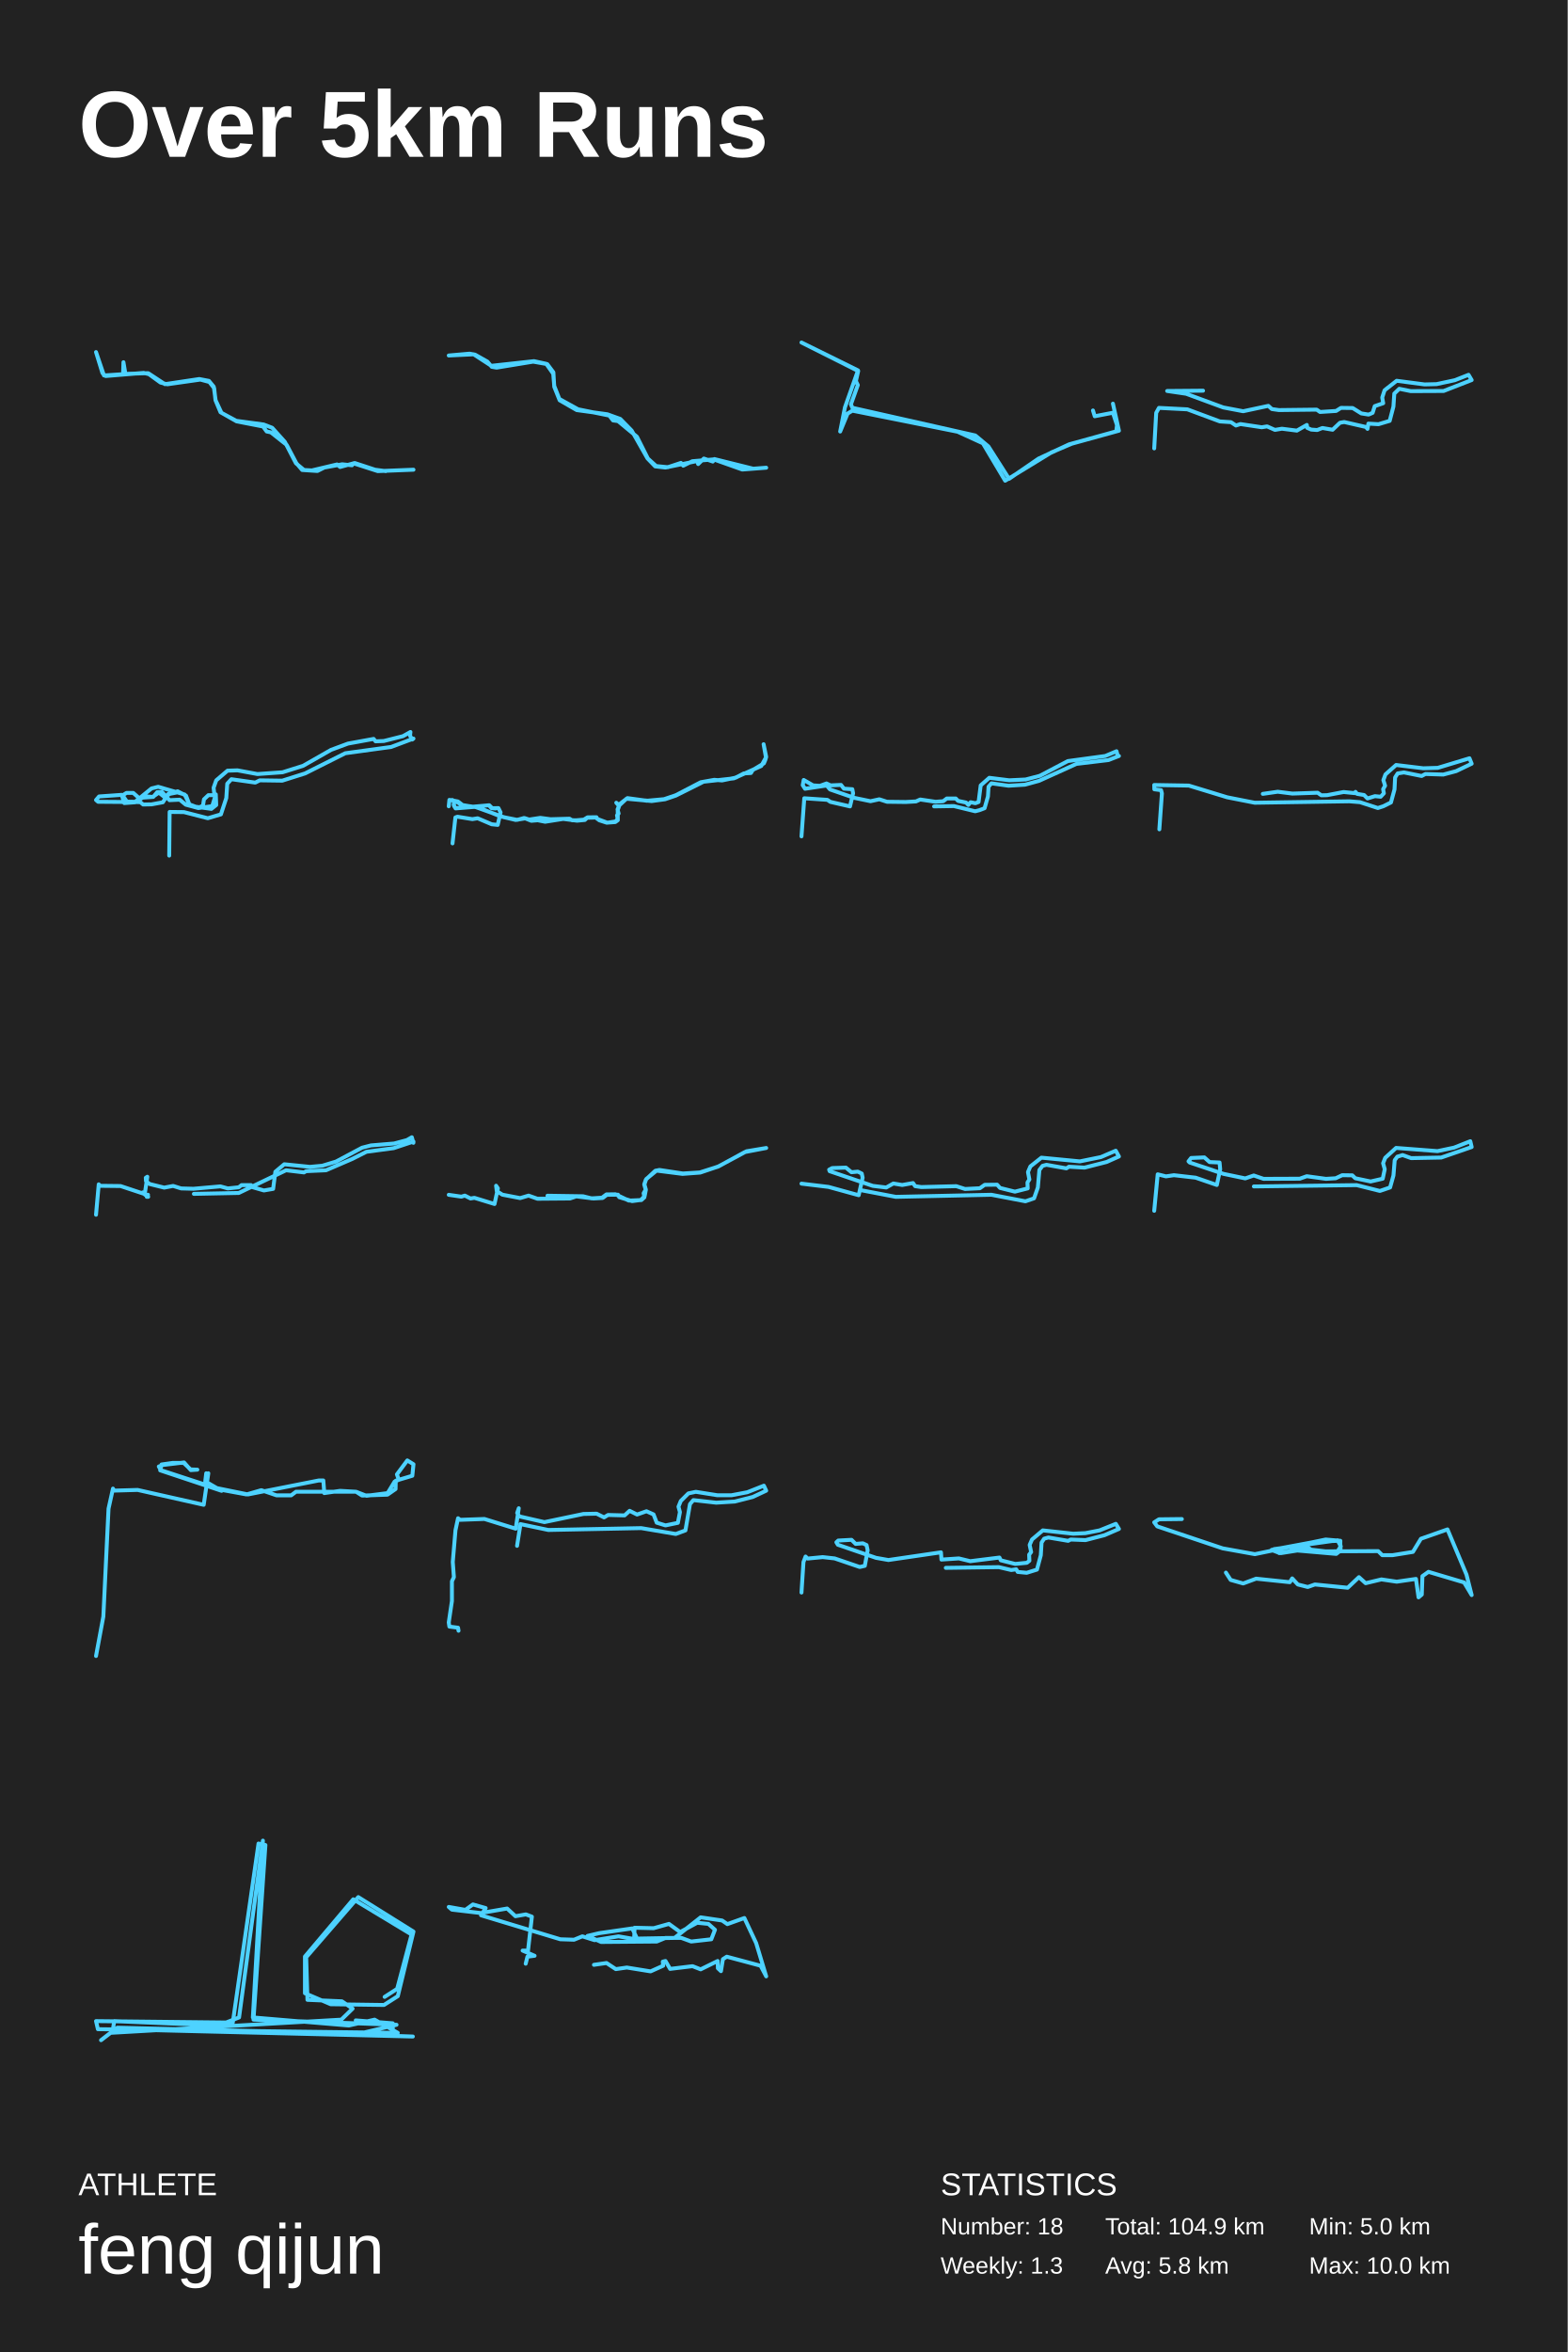
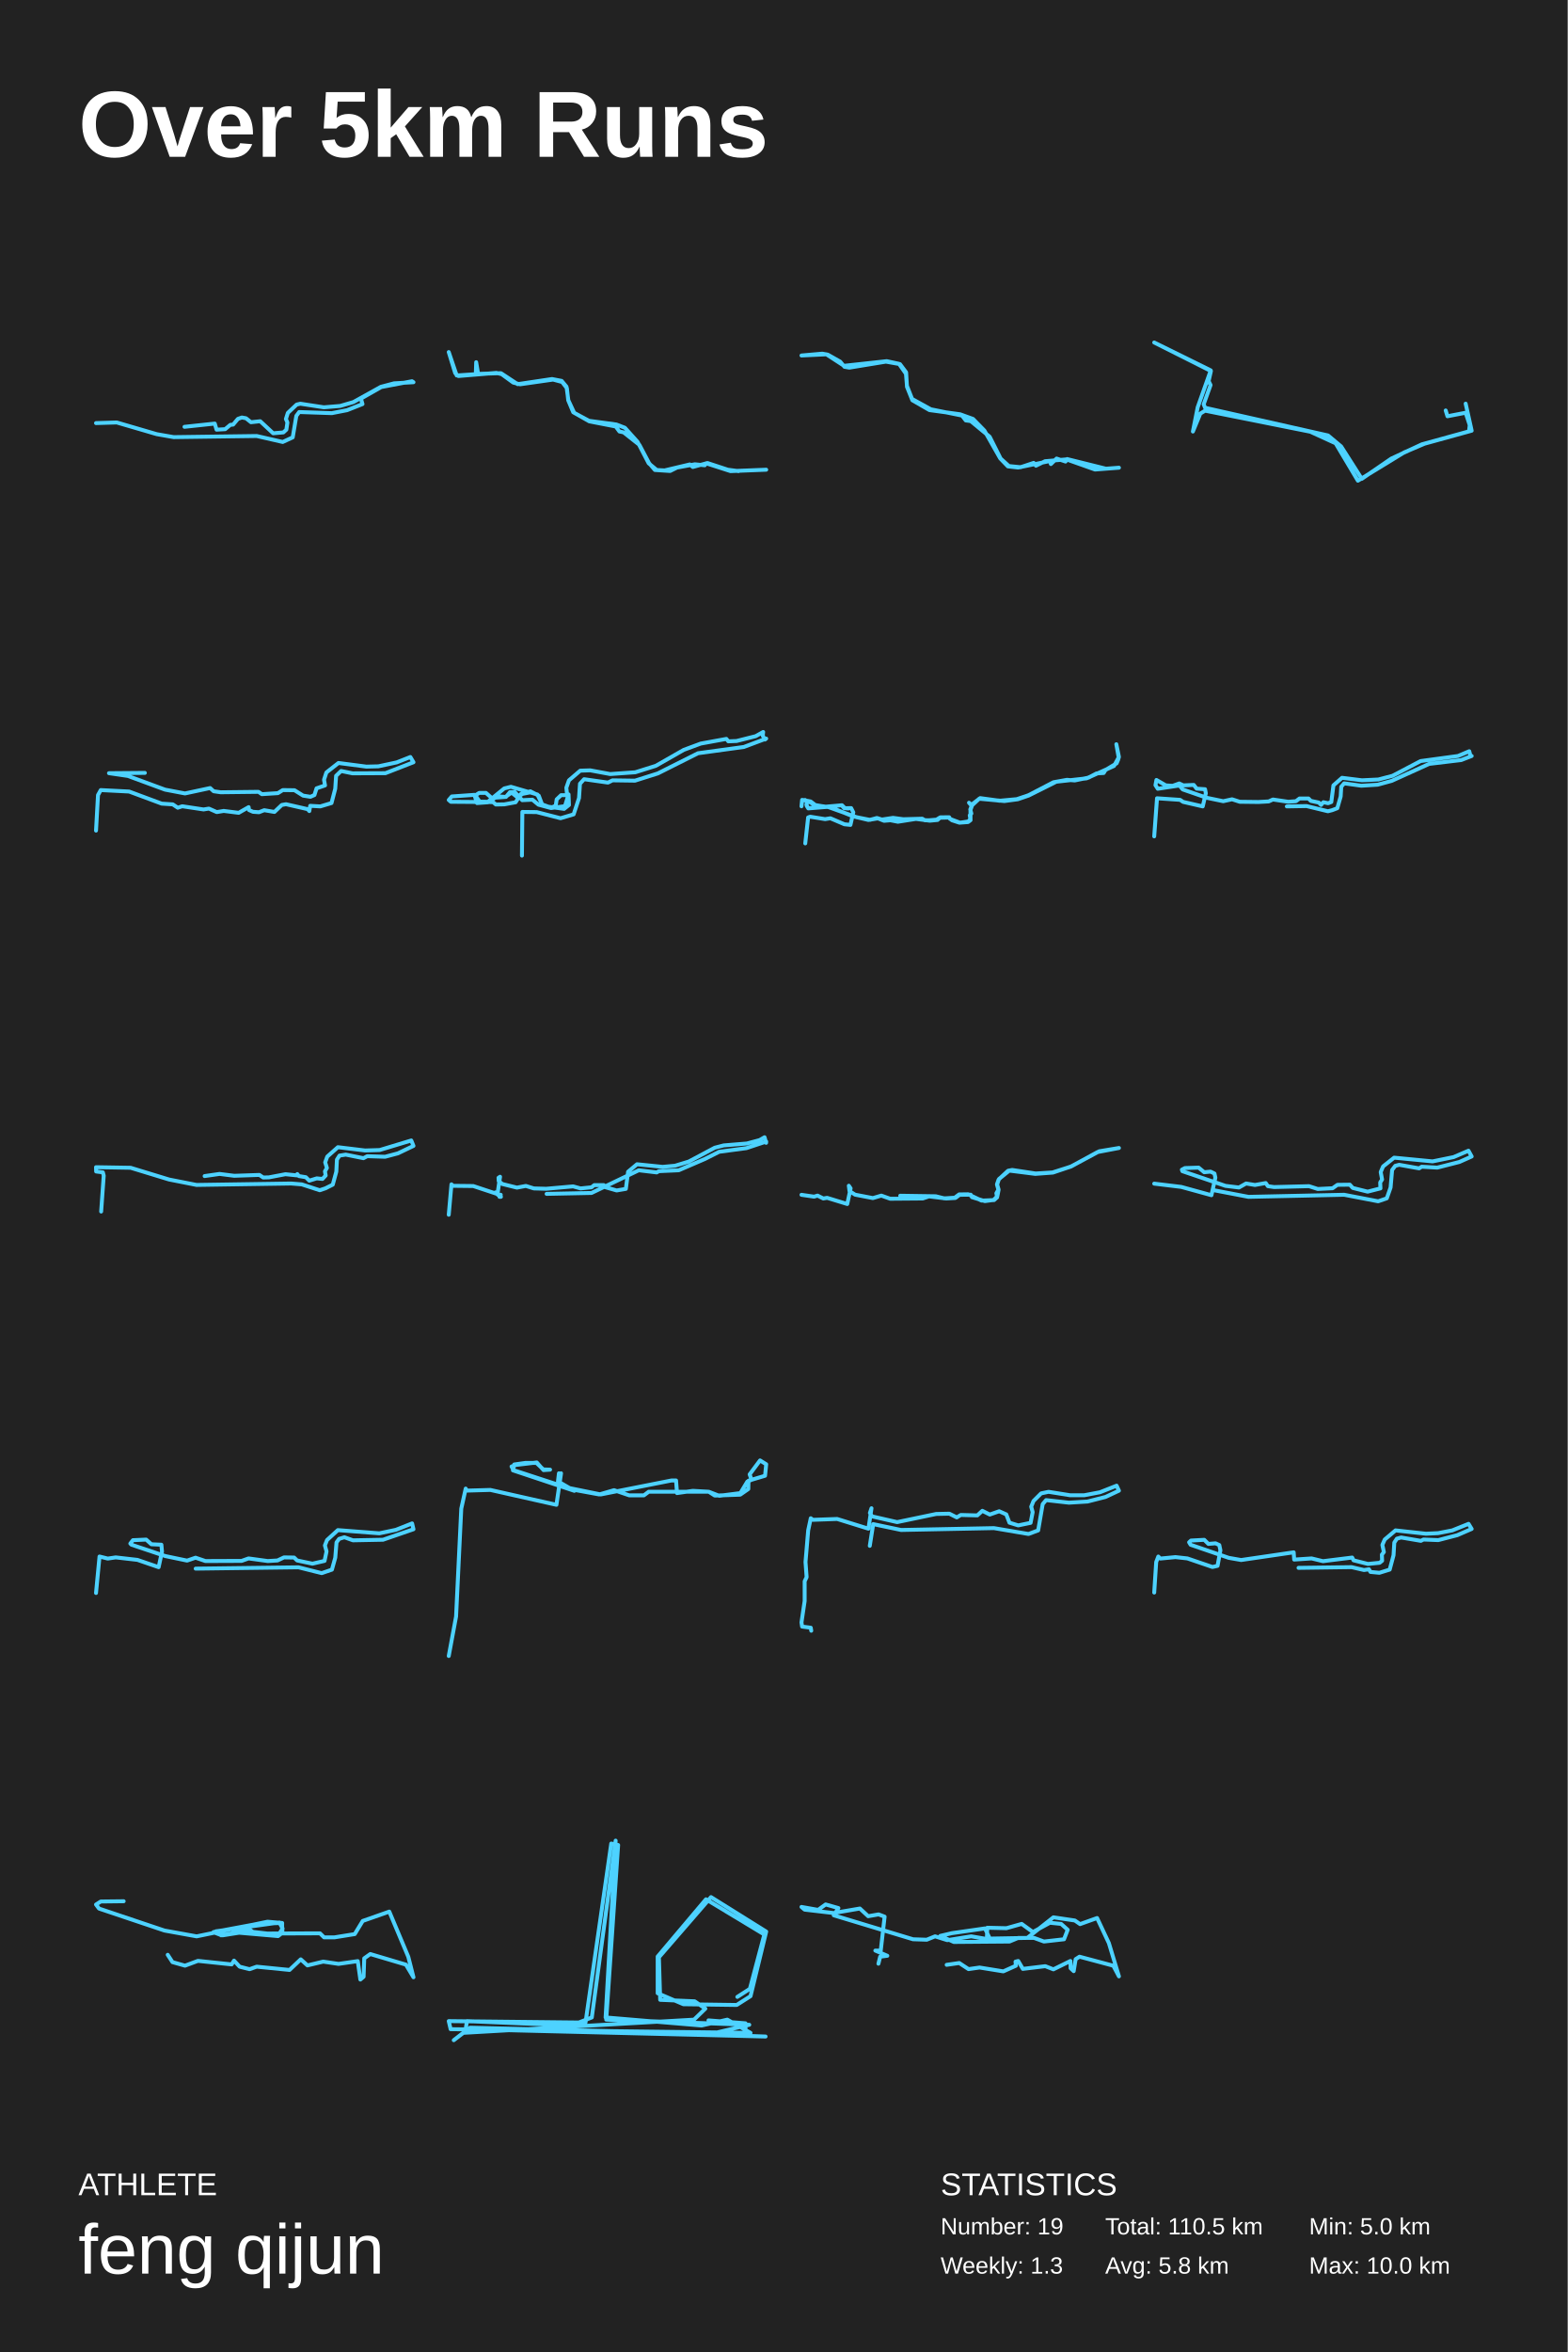
<svg xmlns="http://www.w3.org/2000/svg" baseProfile="full" height="300mm" version="1.1" viewBox="0,0,200,300" width="200mm">
  <defs />
  <rect fill="#222222" height="300" width="200" x="0" y="0" />
  <text fill="#FFFFFF" style="font-size:12px; font-family:Arial; font-weight:bold;" x="10" y="20">Over 5km Runs</text>
  <text fill="#FFFFFF" style="font-size:4px; font-family:Arial" x="10" y="280">ATHLETE</text>
  <text fill="#FFFFFF" style="font-size:9px; font-family:Arial" x="10" y="290">feng qijun</text>
  <text fill="#FFFFFF" style="font-size:4px; font-family:Arial" x="120" y="280">STATISTICS</text>
-   <text fill="#FFFFFF" style="font-size:3px; font-family:Arial" x="120" y="285">Number: 18</text>
+   <text fill="#FFFFFF" style="font-size:3px; font-family:Arial" x="120" y="285">Number: 19</text>
  <text fill="#FFFFFF" style="font-size:3px; font-family:Arial" x="120" y="290">Weekly: 1.3</text>
-   <text fill="#FFFFFF" style="font-size:3px; font-family:Arial" x="141" y="285">Total: 104.9 km</text>
+   <text fill="#FFFFFF" style="font-size:3px; font-family:Arial" x="141" y="285">Total: 110.5 km</text>
  <text fill="#FFFFFF" style="font-size:3px; font-family:Arial" x="141" y="290">Avg: 5.8 km</text>
  <text fill="#FFFFFF" style="font-size:3px; font-family:Arial" x="167" y="285">Min: 5.0 km</text>
  <text fill="#FFFFFF" style="font-size:3px; font-family:Arial" x="167" y="290">Max: 10.0 km</text>
-   <polyline fill="none" points="49.219,60.093 47.851,59.912 45.253,59.057 43.387,59.566 42.998,59.239 39.779,60.002 38.783,59.948 37.757,59.093 36.342,56.365 34.724,54.564 33.635,54.146 30.136,53.673 28.254,52.655 27.507,51.054 27.274,49.326 26.652,48.581 25.423,48.344 21.037,48.999 18.907,47.598 15.998,47.689 15.749,46.198 15.703,47.726 13.261,47.889 12.25,44.907 13.074,47.598 13.479,47.962 18.331,47.562 19,47.726 20.478,48.799 21.349,49.017 25.563,48.417 26.714,48.726 27.321,49.508 27.492,51.054 28.13,52.582 30.183,53.746 33.558,54.401 34.024,55.037 34.553,55.146 36.575,56.747 37.804,59.075 38.55,59.948 40.494,60.075 41.365,59.639 43.651,59.22 44.911,59.348 45.082,59.093 48.193,60.093 52.75,59.912" stroke="#4dd2ff" stroke-linecap="round" stroke-linejoin="round" stroke-width="0.5" />
-   <polyline fill="none" points="96.007,59.763 91.139,58.553 90.939,58.871 89.795,58.489 89.069,59.19 88.924,58.808 84.892,59.636 83.584,59.487 82.603,58.468 80.587,54.921 79.135,53.435 77.482,52.84 73.577,52.309 71.398,51.056 70.708,49.336 70.599,47.488 69.818,46.447 68.02,46.129 63.352,46.893 62.735,46.787 62.19,46.129 60.61,45.237 59.902,45.109 57.25,45.343 60.428,45.194 62.68,46.66 68.129,46.065 69.691,46.405 70.58,47.679 70.708,49.229 71.361,50.886 73.741,52.203 77.736,53.01 78.208,53.626 78.844,53.711 81.259,55.707 82.658,58.489 83.711,59.445 85.2,59.593 86.871,59.041 87.162,59.402 88.324,58.829 91.048,58.595 94.699,59.891 97.75,59.657" stroke="#4dd2ff" stroke-linecap="round" stroke-linejoin="round" stroke-width="0.5" />
-   <polyline fill="none" points="139.437,52.355 139.662,53.093 141.984,52.645 142.502,54.226 142.412,55.016 136.394,56.676 132.495,58.494 128.732,61.077 126.095,56.94 124.427,55.543 108.741,52.013 108.561,51.565 109.439,49.114 109.192,48.614 109.485,47.323 102.25,43.686 109.462,47.244 107.794,51.96 107.186,55.043 108.132,52.75 108.741,52.382 122.173,55.069 125.396,56.545 128.236,61.314 134.141,57.704 136.732,56.597 142.75,54.937 141.984,51.486" stroke="#4dd2ff" stroke-linecap="round" stroke-linejoin="round" stroke-width="0.5" />
-   <polyline fill="none" points="147.25,57.193 147.504,52.658 147.854,52.026 151.478,52.212 155.627,53.755 157.041,53.848 157.677,54.275 158.249,54.089 160.967,54.498 161.651,54.387 162.652,54.833 163.542,54.684 165.45,54.926 166.721,54.201 166.769,54.572 167.277,54.795 168.04,54.851 168.708,54.591 170.011,54.814 170.949,53.922 171.49,53.829 174.255,54.461 174.462,54.703 174.573,54.033 175.861,54.108 177.291,53.68 177.768,51.859 177.879,50.205 178.515,49.591 179.977,49.889 184.174,49.87 187.75,48.476 187.353,47.807 185.604,48.495 183.268,48.996 181.742,49.034 178.181,48.569 176.64,49.777 176.338,50.706 176.465,51.431 175.384,51.803 175.114,52.658 174.605,52.881 173.667,52.732 172.57,52.045 171.076,52.026 170.456,52.416 168.406,52.547 167.977,52.249 163.161,52.305 162.255,52.175 161.81,51.766 158.599,52.454 156.056,51.97 151.319,50.223 148.903,49.87 153.481,49.833" stroke="#4dd2ff" stroke-linecap="round" stroke-linejoin="round" stroke-width="0.5" />
-   <polyline fill="none" points="21.588,109.136 21.641,103.564 23.47,103.584 26.512,104.366 28.183,103.872 28.869,101.795 28.992,99.965 29.519,99.389 32.562,99.821 33.142,99.533 36.008,99.574 38.928,98.649 44.045,96.078 49.901,95.276 52.75,94.207 52.592,94.33 52.31,93.837 52.363,93.364 51.413,93.898 48.969,94.515 47.914,94.556 47.668,94.248 44.397,94.844 42.234,95.646 38.664,97.682 36.044,98.505 32.843,98.731 30.293,98.258 29.027,98.299 27.585,99.533 27.251,100.479 27.356,101.425 26.582,101.425 26.02,101.96 25.897,102.762 25.316,103.029 24.156,102.597 23.733,101.487 22.661,100.931 21.447,101.281 20.779,102.33 19.337,102.597 18.264,102.618 17.895,102.309 12.514,102.268 12.25,102.042 12.637,101.589 15.521,101.384 15.855,102.433 17.28,102.33 18.458,101.569 19.548,101.651 20.058,101.034 20.656,101.014 21.623,102.062 22.925,102.001 23.698,102.638 25.299,103.07 27.075,102.823 27.532,101.322 27.585,102.679 26.969,103.173 24.718,102.864 24.173,102.618 23.558,101.343 20.181,100.356 19.337,100.561 17.244,102.268 16.189,102.248 15.644,101.446 16.136,101.137 16.998,101.137 17.719,101.775 19.478,101.651 20.269,101.096 21.008,101.692 21.658,101.26 22.801,101.034" stroke="#4dd2ff" stroke-linecap="round" stroke-linejoin="round" stroke-width="0.5" />
-   <polyline fill="none" points="57.731,107.575 58.098,104.265 58.362,104.172 60.264,104.48 60.94,104.373 62.728,105.136 63.496,105.217 63.862,103.622 63.587,103.073 62.797,103.086 62.419,102.711 60.287,102.898 59.015,102.684 58.419,102.228 57.33,102.027 57.25,102.845 57.33,102.068 57.72,102.041 57.926,102.202 57.903,102.764 58.121,103.113 60.803,102.898 63.805,104.118 65.788,104.587 67.003,104.386 67.782,104.694 68.596,104.627 69.547,104.815 71.85,104.453 73.615,104.681 74.612,104.587 74.91,104.306 76.045,104.279 76.446,104.627 77.397,104.935 78.497,104.855 78.818,104.614 78.806,103.314 79.024,102.711 79.918,101.88 83.138,102.175 84.846,101.947 86.221,101.478 89.751,99.709 93.624,99.28 97.12,97.699 97.716,96.613 97.418,94.925 97.75,96.546 97.624,96.962 97.452,97.364 96.031,98.221 95.802,98.597 94.896,98.65 93.876,99.186 92.112,99.548 91.115,99.468 89.396,99.776 86.198,101.438 84.72,101.934 82.52,102.135 80.044,101.8 78.933,102.657 78.623,102.389 78.967,102.791 78.784,103.247 78.921,103.77 78.715,103.997 78.795,104.453 78.543,104.775 77.477,104.935 76.194,104.453 76.09,104.239 74.956,104.252 74.475,104.547 73.523,104.627 72.962,104.627 72.664,104.426 70.234,104.493 68.928,104.319 67.507,104.533 66.876,104.332 65.983,104.574 64.287,104.239 60.711,102.952 59.92,102.831 58.11,103.1 57.88,102.63 58.052,102.148 59.003,102.738 60.046,102.952 62.361,102.711 62.705,103.086 63.232,103.126" stroke="#4dd2ff" stroke-linecap="round" stroke-linejoin="round" stroke-width="0.5" />
-   <polyline fill="none" points="102.25,106.68 102.608,101.82 105.555,102.022 105.937,102.281 108.441,102.858 108.836,101.185 108.737,100.666 107.664,100.594 107.294,100.118 105.962,100.176 105.444,99.931 104.606,100.233 103.73,100.176 102.534,99.484 102.41,100.147 102.706,100.608 105.469,100.19 105.888,100.695 108.971,101.762 111.055,102.195 112.178,101.95 113.164,102.267 115.544,102.296 116.852,102.224 117.394,101.978 119.355,102.267 120.329,102.195 120.786,101.849 121.933,101.849 122.229,102.151 123.252,102.368 123.536,102.671 123.832,102.324 124.436,102.454 124.843,102.296 125.114,100.176 126.212,99.21 128.753,99.527 130.849,99.426 132.662,98.95 136.238,97.075 141.011,96.426 142.442,95.82 142.614,96.469 142.75,96.426 141.418,96.945 137.324,97.436 132.551,99.599 130.763,100.089 128.666,100.219 126.483,99.916 126.113,100.349 126.039,101.589 125.608,103.089 124.967,103.334 124.412,103.478 121.686,102.815 119.17,102.858" stroke="#4dd2ff" stroke-linecap="round" stroke-linejoin="round" stroke-width="0.5" />
-   <polyline fill="none" points="147.905,105.783 148.233,101.204 148.124,100.785 147.266,100.675 147.25,100.128 151.665,100.201 156.564,101.697 160.074,102.39 172.133,102.208 173.491,102.317 175.784,103.065 176.502,102.828 177.453,102.354 177.906,100.694 177.984,99.161 178.311,98.65 179.107,98.523 181.369,98.979 181.853,98.723 184.131,98.796 185.769,98.359 187.75,97.41 187.469,96.717 183.429,97.939 181.572,97.994 178.109,97.574 176.751,98.778 176.486,99.508 176.705,100.219 176.455,100.657 176.549,101.186 176.143,101.624 175.41,101.551 174.458,101.843 174.021,101.405 173.132,101.259 172.929,101.004 172.851,101.168 171.416,101.022 169.31,101.423 168.576,101.442 168.093,101.113 164.879,101.223 163.007,100.986 161.104,101.259" stroke="#4dd2ff" stroke-linecap="round" stroke-linejoin="round" stroke-width="0.5" />
-   <polyline fill="none" points="12.25,154.941 12.596,151.064 12.782,151.252 15.381,151.281 18.783,152.409 18.907,152.655 18.722,152.655 18.882,152.395 18.524,152.409 18.214,152.091 18.486,152.178 18.796,150.094 18.598,150.224 18.623,150.644 19.08,151.02 20.949,151.483 22.087,151.266 23.102,151.585 24.686,151.628 28.113,151.324 29.066,151.585 30.464,151.44 30.811,151.165 32.036,151.165 32.16,151.411 33.669,151.845 34.845,151.642 35.129,149.457 36.268,148.502 39.535,148.835 41.118,148.691 42.876,148.155 46.192,146.39 47.318,146.1 50.288,145.854 51.909,145.42 52.54,145.059 52.738,145.768 52.75,145.608 50.226,146.448 46.749,146.911 44.942,147.822 41.589,149.269 39.052,149.385 38.78,149.544 36.491,149.269 30.464,152.163 24.735,152.279" stroke="#4dd2ff" stroke-linecap="round" stroke-linejoin="round" stroke-width="0.5" />
-   <polyline fill="none" points="57.25,152.399 58.857,152.634 59.302,152.5 60.033,152.869 60.521,152.785 63.089,153.573 63.519,151.577 63.29,151.241 63.376,151.929 64.093,152.382 66.36,152.818 67.436,152.5 68.569,152.902 72.715,152.869 73.519,152.6 75.714,152.869 76.89,152.802 77.421,152.399 78.841,152.382 78.999,152.701 80.649,153.204 81.768,153.053 82.241,152.567 82.399,151.745 82.213,151.074 82.442,150.386 83.762,149.312 87.076,149.732 89.329,149.564 91.667,148.775 95.024,146.947 97.75,146.427 95.239,146.846 91.595,148.809 89.271,149.547 87.119,149.681 84.135,149.228 83.604,149.329 82.399,150.453 82.184,151.074 82.371,151.745 82.112,152.198 82.213,152.718 81.825,153.07 80.219,153.137 78.526,152.332 77.364,152.349 76.804,152.768 75.456,152.852 74.38,152.584 69.846,152.516" stroke="#4dd2ff" stroke-linecap="round" stroke-linejoin="round" stroke-width="0.5" />
-   <polyline fill="none" points="102.25,150.975 105.698,151.391 109.55,152.451 110.052,150.218 109.939,149.688 109.437,149.442 108.628,149.517 107.915,148.931 106.167,148.987 105.779,149.196 105.844,149.385 111.347,151.259 113.063,151.467 113.969,150.956 115.103,151.145 116.478,150.899 116.754,151.297 117.531,151.41 121.998,151.297 123.115,151.656 125.009,151.562 125.624,151.126 127.21,151.107 127.583,151.524 129.477,151.997 131.112,151.581 131.079,150.823 131.322,150.445 131.144,149.498 131.451,148.779 132.86,147.662 137.764,148.136 140.451,147.587 142.345,146.773 142.75,147.511 141.18,148.211 138.363,148.931 136.372,148.817 136.049,149.025 133.507,148.571 133.005,148.703 132.601,149.233 132.406,151.467 131.921,152.849 130.82,153.227 126.482,152.394 114.277,152.659 109.728,151.789" stroke="#4dd2ff" stroke-linecap="round" stroke-linejoin="round" stroke-width="0.5" />
-   <polyline fill="none" points="147.25,154.438 147.696,149.786 148.746,150.047 149.764,149.898 152.533,150.214 155.239,151.144 155.668,149.153 155.589,148.279 154.316,148.223 153.647,147.627 151.96,147.702 151.626,148.13 151.769,148.279 156.098,149.73 158.867,150.307 159.949,149.935 161.206,150.363 165.821,150.344 166.712,150.028 169.163,150.363 170.404,150.288 171.232,149.898 172.521,149.916 172.903,150.288 174.86,150.698 176.404,150.344 176.658,149.135 176.451,148.372 176.722,147.683 178.106,146.418 183.39,146.827 185.506,146.381 187.575,145.562 187.75,146.306 183.867,147.646 180.032,147.72 178.934,147.33 178.266,147.534 177.931,147.981 177.772,149.935 177.343,151.461 176.038,151.907 173.078,151.163 159.965,151.331" stroke="#4dd2ff" stroke-linecap="round" stroke-linejoin="round" stroke-width="0.5" />
-   <polyline fill="none" points="12.25,211.222 13.184,206.193 13.847,192.428 14.413,189.871 14.56,190.129 17.558,190.043 25.988,191.94 26.577,187.917 26.356,189.066 27.265,189.727 31.64,190.618 40.659,188.836 41.249,188.836 41.372,190.445 43.387,190.158 45.427,190.273 46.188,190.762 49.432,190.647 50.465,189.928 50.489,188.865 52.603,188.233 52.75,186.767 51.964,186.278 50.637,188.06 50.882,188.75 50.342,188.98 49.457,190.445 46.754,190.79 45.427,190.273 37.759,190.273 37.145,190.733 35.277,190.733 33.336,190.072 31.443,190.618 28.15,190.014 20.507,187.514 20.262,187.054 20.851,186.853 23.481,186.537 24.341,187.514 25.177,187.457 24.316,187.428 23.432,186.595 22.031,186.595 20.606,186.796 20.434,187.543 28.273,190.158 26.184,188.951 26.307,187.917" stroke="#4dd2ff" stroke-linecap="round" stroke-linejoin="round" stroke-width="0.5" />
-   <polyline fill="none" points="58.497,208.001 58.435,207.618 57.328,207.472 57.25,206.944 57.655,204.21 57.655,201.694 57.905,201.165 57.764,199.233 58.107,195.187 58.435,193.655 58.7,193.856 61.802,193.746 65.793,194.986 66.182,192.379 65.98,192.981 66.26,193.418 69.456,194.148 74.429,193.108 76.113,193.072 77.064,193.546 77.578,193.236 79.682,193.291 80.322,192.707 81.273,193.181 82.473,192.762 83.377,193.163 83.782,194.22 84.905,194.567 86.479,194.239 86.744,192.871 86.557,192.179 86.853,191.45 87.82,190.483 88.771,190.283 91.514,190.72 93.323,190.72 95.334,190.338 97.454,189.499 97.75,190.137 96.035,190.939 93.744,191.523 91.374,191.668 88.459,191.34 88.023,191.851 87.446,195.205 86.214,195.661 81.803,194.913 69.955,195.15 66.401,194.403 65.964,197.173" stroke="#4dd2ff" stroke-linecap="round" stroke-linejoin="round" stroke-width="0.5" />
-   <polyline fill="none" points="102.25,203.132 102.504,199.241 102.773,198.537 103.026,198.796 104.96,198.611 106.481,198.778 109.681,199.871 110.331,199.723 110.695,197.74 110.553,197.073 110.077,196.851 109.158,196.925 108.636,196.406 106.94,196.499 106.702,196.721 106.893,197.036 111.757,198.704 113.342,198.982 120.044,198 120.107,198.926 122.326,198.778 123.783,199.13 127.507,198.667 127.681,199.019 129.519,199.482 131.009,199.334 131.326,199.074 131.294,198.296 131.548,197.963 131.357,197.055 131.658,196.369 133.037,195.202 136.919,195.628 138.472,195.554 140.278,195.202 142.354,194.368 142.75,195.017 140.912,195.813 138.488,196.443 136.602,196.369 136.269,196.536 133.75,196.11 133.211,196.258 132.879,196.758 132.783,198.37 132.292,200.205 130.977,200.612 129.836,200.501 129.646,200.167 129.012,200.26 127.428,199.89 120.662,199.982" stroke="#4dd2ff" stroke-linecap="round" stroke-linejoin="round" stroke-width="0.5" />
-   <polyline fill="none" points="156.397,200.586 157.003,201.521 158.601,201.972 160.254,201.36 164.552,201.811 164.855,201.327 165.571,202.101 166.839,202.423 167.748,202.101 171.936,202.519 173.368,201.166 174.222,201.939 176.234,201.456 178.19,201.746 180.642,201.392 180.972,203.744 181.386,203.389 181.468,201.037 182.24,200.49 186.786,201.843 187.75,203.454 187.089,200.844 184.664,195.077 181.276,196.269 180.256,197.945 177.666,198.363 176.344,198.363 175.82,197.848 167.555,197.88 166.894,197.397 163.202,198.106 162.541,197.59 170.641,196.463 171.054,197.236 170.531,198.041 166.646,197.59 163.395,198.106 162.238,197.687 167.941,196.624 170.971,196.527 171.027,197.526 170.586,198.041 166.563,197.59 163.202,198.073 162.265,197.719 164.552,197.3 165.268,197.751 170.476,198.202 170.971,197.816 170.999,196.527 169.126,196.366 160.089,198.235 155.984,197.494 147.636,194.691 147.25,194.175 147.856,193.789 150.777,193.756" stroke="#4dd2ff" stroke-linecap="round" stroke-linejoin="round" stroke-width="0.5" />
-   <polyline fill="none" points="49.068,254.706 50.669,253.677 52.51,246.751 45.066,242.259 38.903,249.559 38.903,254.238 42.185,255.642 48.988,255.736 50.749,254.613 52.75,246.377 45.707,241.978 39.063,249.653 39.223,255.081 43.625,255.268 44.986,256.204 43.545,257.607 14.091,259.292 12.89,260.228 14.971,258.637 45.867,259.386 50.589,258.263 32.34,257.607 33.861,235.334 32.98,235.146 29.699,257.982 12.25,257.795 12.49,258.824 50.749,259.292 47.788,257.607 44.506,258.356 32.26,257.327 33.541,234.772 30.499,257.327 27.858,258.356 14.571,257.795 14.411,258.824 52.67,259.76 41.945,259.386 50.109,259.292 50.109,258.075 45.386,257.701" stroke="#4dd2ff" stroke-linecap="round" stroke-linejoin="round" stroke-width="0.5" />
-   <polyline fill="none" points="75.773,250.615 77.377,250.384 78.561,251.163 79.967,250.961 83,251.451 84.604,250.73 84.554,250.211 84.9,250.125 85.491,251.134 88.353,250.788 89.389,251.192 91.559,250.125 91.584,251.048 91.978,251.423 92.225,249.894 92.718,249.577 97.035,250.73 97.75,252.086 96.467,247.846 94.963,244.645 92.792,245.423 92.126,244.962 89.389,244.558 86.059,247.183 81.274,247.269 80.657,245.971 76.439,246.577 74.96,246.923 76.686,247.702 83.79,247.644 84.9,247.183 86.922,247.183 88.18,247.644 90.745,247.356 91.214,246.144 90.375,245.395 88.945,245.25 86.774,246.433 85.343,245.395 83.395,245.943 80.953,245.885 80.904,247.327 78.906,246.981 75.847,247.471 74.294,246.981 73.233,247.414 71.482,247.356 61.369,244.299 61.961,243.376 60.333,242.914 59.371,243.606 57.25,243.231 57.645,243.577 61.344,244.01 64.699,243.433 65.759,244.414 67.091,244.183 67.856,244.472 67.363,248.798 66.672,248.798 68.201,249.461 67.289,249.577 67.067,250.471" stroke="#4dd2ff" stroke-linecap="round" stroke-linejoin="round" stroke-width="0.5" />
+   <polyline fill="none" points="12.25,53.966 14.892,53.886 19.987,55.376 22.155,55.756 32.751,55.613 36.07,56.374 37.344,55.788 37.805,53.047 38.171,52.556 42.33,52.698 44.281,52.318 46.246,51.541 46.043,50.844 48.631,49.371 52.56,48.626 52.75,48.753 50.27,48.895 48.59,49.339 45.081,51.288 43.401,51.779 41.314,51.953 38.32,51.494 37.845,51.605 36.721,52.666 36.477,53.443 36.667,53.886 36.531,54.805 36.152,55.154 34.851,55.265 33.198,53.728 32.019,53.855 31.382,53.348 30.854,53.253 30.352,53.427 29.743,54.156 29.39,54.187 28.726,54.742 27.629,54.805 27.399,54.029 23.537,54.441" stroke="#4dd2ff" stroke-linecap="round" stroke-linejoin="round" stroke-width="0.5" />
+   <polyline fill="none" points="94.219,60.093 92.851,59.912 90.253,59.057 88.387,59.566 87.998,59.239 84.779,60.002 83.783,59.948 82.757,59.093 81.342,56.365 79.724,54.564 78.635,54.146 75.136,53.673 73.254,52.655 72.507,51.054 72.274,49.326 71.652,48.581 70.423,48.344 66.037,48.999 63.907,47.598 60.998,47.689 60.749,46.198 60.703,47.726 58.261,47.889 57.25,44.907 58.074,47.598 58.479,47.962 63.331,47.562 64,47.726 65.478,48.799 66.349,49.017 70.563,48.417 71.714,48.726 72.321,49.508 72.492,51.054 73.13,52.582 75.183,53.746 78.558,54.401 79.024,55.037 79.553,55.146 81.575,56.747 82.804,59.075 83.55,59.948 85.494,60.075 86.365,59.639 88.651,59.22 89.911,59.348 90.082,59.093 93.193,60.093 97.75,59.912" stroke="#4dd2ff" stroke-linecap="round" stroke-linejoin="round" stroke-width="0.5" />
+   <polyline fill="none" points="141.007,59.763 136.139,58.553 135.939,58.871 134.795,58.489 134.069,59.19 133.924,58.808 129.892,59.636 128.584,59.487 127.603,58.468 125.587,54.921 124.135,53.435 122.482,52.84 118.577,52.309 116.398,51.056 115.708,49.336 115.599,47.488 114.818,46.447 113.02,46.129 108.352,46.893 107.735,46.787 107.19,46.129 105.61,45.237 104.902,45.109 102.25,45.343 105.428,45.194 107.68,46.66 113.129,46.065 114.691,46.405 115.58,47.679 115.708,49.229 116.361,50.886 118.741,52.203 122.736,53.01 123.208,53.626 123.844,53.711 126.259,55.707 127.658,58.489 128.711,59.445 130.2,59.593 131.871,59.041 132.162,59.402 133.324,58.829 136.048,58.595 139.699,59.891 142.75,59.657" stroke="#4dd2ff" stroke-linecap="round" stroke-linejoin="round" stroke-width="0.5" />
+   <polyline fill="none" points="184.437,52.355 184.662,53.093 186.984,52.645 187.502,54.226 187.412,55.016 181.394,56.676 177.495,58.494 173.732,61.077 171.095,56.94 169.427,55.543 153.741,52.013 153.561,51.565 154.439,49.114 154.192,48.614 154.485,47.323 147.25,43.686 154.462,47.244 152.794,51.96 152.186,55.043 153.132,52.75 153.741,52.382 167.173,55.069 170.396,56.545 173.236,61.314 179.141,57.704 181.732,56.597 187.75,54.937 186.984,51.486" stroke="#4dd2ff" stroke-linecap="round" stroke-linejoin="round" stroke-width="0.5" />
+   <polyline fill="none" points="12.25,105.943 12.504,101.408 12.854,100.776 16.478,100.962 20.627,102.505 22.041,102.598 22.677,103.025 23.249,102.839 25.967,103.248 26.651,103.137 27.652,103.583 28.542,103.434 30.45,103.676 31.721,102.951 31.769,103.322 32.277,103.545 33.04,103.601 33.708,103.341 35.011,103.564 35.949,102.672 36.49,102.579 39.255,103.211 39.462,103.453 39.573,102.783 40.861,102.858 42.291,102.43 42.768,100.609 42.879,98.955 43.515,98.341 44.977,98.639 49.174,98.62 52.75,97.226 52.353,96.557 50.604,97.245 48.268,97.746 46.742,97.784 43.181,97.319 41.64,98.527 41.338,99.456 41.465,100.181 40.384,100.553 40.114,101.408 39.605,101.631 38.667,101.482 37.57,100.795 36.076,100.776 35.456,101.166 33.406,101.297 32.977,100.999 28.161,101.055 27.255,100.925 26.81,100.516 23.599,101.204 21.056,100.72 16.319,98.973 13.903,98.62 18.481,98.583" stroke="#4dd2ff" stroke-linecap="round" stroke-linejoin="round" stroke-width="0.5" />
+   <polyline fill="none" points="66.588,109.136 66.641,103.564 68.47,103.584 71.512,104.366 73.183,103.872 73.869,101.795 73.992,99.965 74.519,99.389 77.562,99.821 78.142,99.533 81.008,99.574 83.928,98.649 89.045,96.078 94.901,95.276 97.75,94.207 97.592,94.33 97.31,93.837 97.363,93.364 96.413,93.898 93.969,94.515 92.914,94.556 92.668,94.248 89.397,94.844 87.234,95.646 83.664,97.682 81.044,98.505 77.843,98.731 75.293,98.258 74.027,98.299 72.585,99.533 72.251,100.479 72.356,101.425 71.582,101.425 71.02,101.96 70.897,102.762 70.316,103.029 69.156,102.597 68.733,101.487 67.661,100.931 66.447,101.281 65.779,102.33 64.337,102.597 63.264,102.618 62.895,102.309 57.514,102.268 57.25,102.042 57.637,101.589 60.521,101.384 60.855,102.433 62.28,102.33 63.458,101.569 64.548,101.651 65.058,101.034 65.656,101.014 66.623,102.062 67.925,102.001 68.698,102.638 70.299,103.07 72.075,102.823 72.532,101.322 72.585,102.679 71.969,103.173 69.718,102.864 69.173,102.618 68.558,101.343 65.181,100.356 64.337,100.561 62.244,102.268 61.189,102.248 60.644,101.446 61.136,101.137 61.998,101.137 62.719,101.775 64.478,101.651 65.269,101.096 66.008,101.692 66.658,101.26 67.801,101.034" stroke="#4dd2ff" stroke-linecap="round" stroke-linejoin="round" stroke-width="0.5" />
+   <polyline fill="none" points="102.731,107.575 103.098,104.265 103.362,104.172 105.264,104.48 105.94,104.373 107.728,105.136 108.496,105.217 108.862,103.622 108.587,103.073 107.797,103.086 107.419,102.711 105.287,102.898 104.015,102.684 103.419,102.228 102.33,102.027 102.25,102.845 102.33,102.068 102.72,102.041 102.926,102.202 102.903,102.764 103.121,103.113 105.803,102.898 108.805,104.118 110.788,104.587 112.003,104.386 112.782,104.694 113.596,104.627 114.547,104.815 116.85,104.453 118.615,104.681 119.612,104.587 119.91,104.306 121.045,104.279 121.446,104.627 122.397,104.935 123.497,104.855 123.818,104.614 123.806,103.314 124.024,102.711 124.918,101.88 128.138,102.175 129.846,101.947 131.221,101.478 134.751,99.709 138.624,99.28 142.12,97.699 142.716,96.613 142.418,94.925 142.75,96.546 142.624,96.962 142.452,97.364 141.031,98.221 140.802,98.597 139.896,98.65 138.876,99.186 137.112,99.548 136.115,99.468 134.396,99.776 131.198,101.438 129.72,101.934 127.52,102.135 125.044,101.8 123.933,102.657 123.623,102.389 123.967,102.791 123.784,103.247 123.921,103.77 123.715,103.997 123.795,104.453 123.543,104.775 122.477,104.935 121.194,104.453 121.09,104.239 119.956,104.252 119.475,104.547 118.523,104.627 117.962,104.627 117.664,104.426 115.234,104.493 113.928,104.319 112.507,104.533 111.876,104.332 110.983,104.574 109.287,104.239 105.711,102.952 104.92,102.831 103.11,103.1 102.88,102.63 103.052,102.148 104.003,102.738 105.046,102.952 107.361,102.711 107.705,103.086 108.232,103.126" stroke="#4dd2ff" stroke-linecap="round" stroke-linejoin="round" stroke-width="0.5" />
+   <polyline fill="none" points="147.25,106.68 147.608,101.82 150.555,102.022 150.937,102.281 153.441,102.858 153.836,101.185 153.737,100.666 152.664,100.594 152.294,100.118 150.962,100.176 150.444,99.931 149.606,100.233 148.73,100.176 147.534,99.484 147.41,100.147 147.706,100.608 150.469,100.19 150.888,100.695 153.971,101.762 156.055,102.195 157.178,101.95 158.164,102.267 160.544,102.296 161.852,102.224 162.394,101.978 164.355,102.267 165.329,102.195 165.786,101.849 166.933,101.849 167.229,102.151 168.252,102.368 168.536,102.671 168.832,102.324 169.436,102.454 169.843,102.296 170.114,100.176 171.212,99.21 173.753,99.527 175.849,99.426 177.662,98.95 181.238,97.075 186.011,96.426 187.442,95.82 187.614,96.469 187.75,96.426 186.418,96.945 182.324,97.436 177.551,99.599 175.763,100.089 173.666,100.219 171.483,99.916 171.113,100.349 171.039,101.589 170.608,103.089 169.967,103.334 169.412,103.478 166.686,102.815 164.17,102.858" stroke="#4dd2ff" stroke-linecap="round" stroke-linejoin="round" stroke-width="0.5" />
+   <polyline fill="none" points="12.905,154.533 13.233,149.954 13.124,149.535 12.266,149.425 12.25,148.878 16.665,148.951 21.564,150.447 25.074,151.14 37.133,150.958 38.491,151.067 40.784,151.815 41.502,151.578 42.453,151.104 42.906,149.444 42.984,147.911 43.311,147.4 44.107,147.273 46.369,147.729 46.853,147.473 49.131,147.546 50.769,147.109 52.75,146.16 52.469,145.467 48.429,146.689 46.572,146.744 43.109,146.324 41.751,147.528 41.486,148.258 41.705,148.969 41.455,149.407 41.549,149.936 41.143,150.374 40.41,150.301 39.458,150.593 39.021,150.155 38.132,150.009 37.929,149.754 37.851,149.918 36.416,149.772 34.31,150.173 33.576,150.192 33.093,149.863 29.879,149.973 28.007,149.736 26.104,150.009" stroke="#4dd2ff" stroke-linecap="round" stroke-linejoin="round" stroke-width="0.5" />
+   <polyline fill="none" points="57.25,154.941 57.596,151.064 57.782,151.252 60.381,151.281 63.783,152.409 63.907,152.655 63.722,152.655 63.882,152.395 63.524,152.409 63.214,152.091 63.486,152.178 63.796,150.094 63.598,150.224 63.623,150.644 64.08,151.02 65.949,151.483 67.087,151.266 68.102,151.585 69.686,151.628 73.113,151.324 74.066,151.585 75.464,151.44 75.811,151.165 77.036,151.165 77.16,151.411 78.669,151.845 79.845,151.642 80.129,149.457 81.268,148.502 84.535,148.835 86.118,148.691 87.876,148.155 91.192,146.39 92.318,146.1 95.288,145.854 96.909,145.42 97.54,145.059 97.738,145.768 97.75,145.608 95.226,146.448 91.749,146.911 89.942,147.822 86.589,149.269 84.052,149.385 83.78,149.544 81.491,149.269 75.464,152.163 69.735,152.279" stroke="#4dd2ff" stroke-linecap="round" stroke-linejoin="round" stroke-width="0.5" />
+   <polyline fill="none" points="102.25,152.399 103.857,152.634 104.302,152.5 105.033,152.869 105.521,152.785 108.089,153.573 108.519,151.577 108.29,151.241 108.376,151.929 109.093,152.382 111.36,152.818 112.436,152.5 113.569,152.902 117.715,152.869 118.519,152.6 120.714,152.869 121.89,152.802 122.421,152.399 123.841,152.382 123.999,152.701 125.649,153.204 126.768,153.053 127.241,152.567 127.399,151.745 127.213,151.074 127.442,150.386 128.762,149.312 132.076,149.732 134.329,149.564 136.667,148.775 140.024,146.947 142.75,146.427 140.239,146.846 136.595,148.809 134.271,149.547 132.119,149.681 129.135,149.228 128.604,149.329 127.399,150.453 127.184,151.074 127.371,151.745 127.112,152.198 127.213,152.718 126.825,153.07 125.219,153.137 123.526,152.332 122.364,152.349 121.804,152.768 120.456,152.852 119.38,152.584 114.846,152.516" stroke="#4dd2ff" stroke-linecap="round" stroke-linejoin="round" stroke-width="0.5" />
+   <polyline fill="none" points="147.25,150.975 150.698,151.391 154.55,152.451 155.052,150.218 154.939,149.688 154.437,149.442 153.628,149.517 152.915,148.931 151.167,148.987 150.779,149.196 150.844,149.385 156.347,151.259 158.063,151.467 158.969,150.956 160.103,151.145 161.478,150.899 161.754,151.297 162.531,151.41 166.998,151.297 168.115,151.656 170.009,151.562 170.624,151.126 172.21,151.107 172.583,151.524 174.477,151.997 176.112,151.581 176.079,150.823 176.322,150.445 176.144,149.498 176.451,148.779 177.86,147.662 182.764,148.136 185.451,147.587 187.345,146.773 187.75,147.511 186.18,148.211 183.363,148.931 181.372,148.817 181.049,149.025 178.507,148.571 178.005,148.703 177.601,149.233 177.406,151.467 176.921,152.849 175.82,153.227 171.482,152.394 159.277,152.659 154.728,151.789" stroke="#4dd2ff" stroke-linecap="round" stroke-linejoin="round" stroke-width="0.5" />
+   <polyline fill="none" points="12.25,203.188 12.696,198.536 13.746,198.797 14.764,198.648 17.533,198.964 20.239,199.894 20.668,197.903 20.589,197.029 19.316,196.973 18.647,196.377 16.96,196.452 16.626,196.88 16.769,197.029 21.098,198.48 23.867,199.057 24.949,198.685 26.206,199.113 30.821,199.094 31.712,198.778 34.163,199.113 35.404,199.038 36.232,198.648 37.521,198.666 37.903,199.038 39.86,199.448 41.404,199.094 41.658,197.885 41.451,197.122 41.722,196.433 43.106,195.168 48.39,195.577 50.506,195.131 52.575,194.312 52.75,195.056 48.867,196.396 45.032,196.47 43.934,196.08 43.266,196.284 42.931,196.731 42.772,198.685 42.343,200.211 41.038,200.657 38.078,199.913 24.965,200.081" stroke="#4dd2ff" stroke-linecap="round" stroke-linejoin="round" stroke-width="0.5" />
+   <polyline fill="none" points="57.25,211.222 58.184,206.193 58.847,192.428 59.413,189.871 59.56,190.129 62.558,190.043 70.988,191.94 71.577,187.917 71.356,189.066 72.265,189.727 76.64,190.618 85.659,188.836 86.249,188.836 86.372,190.445 88.387,190.158 90.427,190.273 91.188,190.762 94.432,190.647 95.465,189.928 95.489,188.865 97.603,188.233 97.75,186.767 96.964,186.278 95.637,188.06 95.882,188.75 95.342,188.98 94.457,190.445 91.754,190.79 90.427,190.273 82.759,190.273 82.145,190.733 80.277,190.733 78.336,190.072 76.443,190.618 73.15,190.014 65.507,187.514 65.262,187.054 65.851,186.853 68.481,186.537 69.341,187.514 70.177,187.457 69.316,187.428 68.432,186.595 67.031,186.595 65.606,186.796 65.434,187.543 73.273,190.158 71.184,188.951 71.307,187.917" stroke="#4dd2ff" stroke-linecap="round" stroke-linejoin="round" stroke-width="0.5" />
+   <polyline fill="none" points="103.497,208.001 103.435,207.618 102.328,207.472 102.25,206.944 102.655,204.21 102.655,201.694 102.905,201.165 102.764,199.233 103.107,195.187 103.435,193.655 103.7,193.856 106.802,193.746 110.793,194.986 111.182,192.379 110.98,192.981 111.26,193.418 114.456,194.148 119.429,193.108 121.113,193.072 122.064,193.546 122.578,193.236 124.682,193.291 125.322,192.707 126.273,193.181 127.473,192.762 128.377,193.163 128.782,194.22 129.905,194.567 131.479,194.239 131.744,192.871 131.557,192.179 131.853,191.45 132.82,190.483 133.771,190.283 136.514,190.72 138.323,190.72 140.334,190.338 142.454,189.499 142.75,190.137 141.035,190.939 138.744,191.523 136.374,191.668 133.459,191.34 133.023,191.851 132.446,195.205 131.214,195.661 126.803,194.913 114.955,195.15 111.401,194.403 110.964,197.173" stroke="#4dd2ff" stroke-linecap="round" stroke-linejoin="round" stroke-width="0.5" />
+   <polyline fill="none" points="147.25,203.132 147.504,199.241 147.773,198.537 148.026,198.796 149.96,198.611 151.481,198.778 154.681,199.871 155.331,199.723 155.695,197.74 155.553,197.073 155.077,196.851 154.158,196.925 153.636,196.406 151.94,196.499 151.702,196.721 151.893,197.036 156.757,198.704 158.342,198.982 165.044,198 165.107,198.926 167.326,198.778 168.783,199.13 172.507,198.667 172.681,199.019 174.519,199.482 176.009,199.334 176.326,199.074 176.294,198.296 176.548,197.963 176.357,197.055 176.658,196.369 178.037,195.202 181.919,195.628 183.472,195.554 185.278,195.202 187.354,194.368 187.75,195.017 185.912,195.813 183.488,196.443 181.602,196.369 181.269,196.536 178.75,196.11 178.211,196.258 177.879,196.758 177.783,198.37 177.292,200.205 175.977,200.612 174.836,200.501 174.646,200.167 174.012,200.26 172.428,199.89 165.662,199.982" stroke="#4dd2ff" stroke-linecap="round" stroke-linejoin="round" stroke-width="0.5" />
+   <polyline fill="none" points="21.397,249.336 22.003,250.271 23.601,250.722 25.254,250.11 29.552,250.561 29.855,250.077 30.571,250.851 31.839,251.173 32.748,250.851 36.936,251.269 38.368,249.916 39.222,250.689 41.234,250.206 43.19,250.496 45.642,250.142 45.972,252.494 46.386,252.139 46.468,249.787 47.24,249.24 51.786,250.593 52.75,252.204 52.089,249.594 49.664,243.827 46.276,245.019 45.256,246.695 42.666,247.113 41.344,247.113 40.82,246.598 32.555,246.63 31.894,246.147 28.202,246.856 27.541,246.34 35.641,245.213 36.054,245.986 35.531,246.791 31.646,246.34 28.395,246.856 27.238,246.437 32.941,245.374 35.971,245.277 36.027,246.276 35.586,246.791 31.563,246.34 28.202,246.823 27.265,246.469 29.552,246.05 30.268,246.501 35.476,246.952 35.971,246.566 35.999,245.277 34.126,245.116 25.089,246.985 20.984,246.244 12.636,243.441 12.25,242.925 12.856,242.539 15.777,242.506" stroke="#4dd2ff" stroke-linecap="round" stroke-linejoin="round" stroke-width="0.5" />
+   <polyline fill="none" points="94.068,254.706 95.669,253.677 97.51,246.751 90.066,242.259 83.903,249.559 83.903,254.238 87.185,255.642 93.988,255.736 95.749,254.613 97.75,246.377 90.707,241.978 84.063,249.653 84.223,255.081 88.625,255.268 89.986,256.204 88.545,257.607 59.091,259.292 57.89,260.228 59.971,258.637 90.867,259.386 95.589,258.263 77.34,257.607 78.861,235.334 77.98,235.146 74.699,257.982 57.25,257.795 57.49,258.824 95.749,259.292 92.788,257.607 89.506,258.356 77.26,257.327 78.541,234.772 75.499,257.327 72.858,258.356 59.571,257.795 59.411,258.824 97.67,259.76 86.945,259.386 95.109,259.292 95.109,258.075 90.386,257.701" stroke="#4dd2ff" stroke-linecap="round" stroke-linejoin="round" stroke-width="0.5" />
+   <polyline fill="none" points="120.773,250.615 122.377,250.384 123.561,251.163 124.967,250.961 128,251.451 129.604,250.73 129.554,250.211 129.9,250.125 130.491,251.134 133.353,250.788 134.389,251.192 136.559,250.125 136.584,251.048 136.978,251.423 137.225,249.894 137.718,249.577 142.035,250.73 142.75,252.086 141.467,247.846 139.963,244.645 137.792,245.423 137.126,244.962 134.389,244.558 131.059,247.183 126.274,247.269 125.657,245.971 121.439,246.577 119.96,246.923 121.686,247.702 128.79,247.644 129.9,247.183 131.922,247.183 133.18,247.644 135.745,247.356 136.214,246.144 135.375,245.395 133.945,245.25 131.774,246.433 130.343,245.395 128.395,245.943 125.953,245.885 125.904,247.327 123.906,246.981 120.847,247.471 119.294,246.981 118.233,247.414 116.482,247.356 106.369,244.299 106.961,243.376 105.333,242.914 104.371,243.606 102.25,243.231 102.645,243.577 106.344,244.01 109.699,243.433 110.759,244.414 112.091,244.183 112.856,244.472 112.363,248.798 111.672,248.798 113.201,249.461 112.289,249.577 112.067,250.471" stroke="#4dd2ff" stroke-linecap="round" stroke-linejoin="round" stroke-width="0.5" />
</svg>
